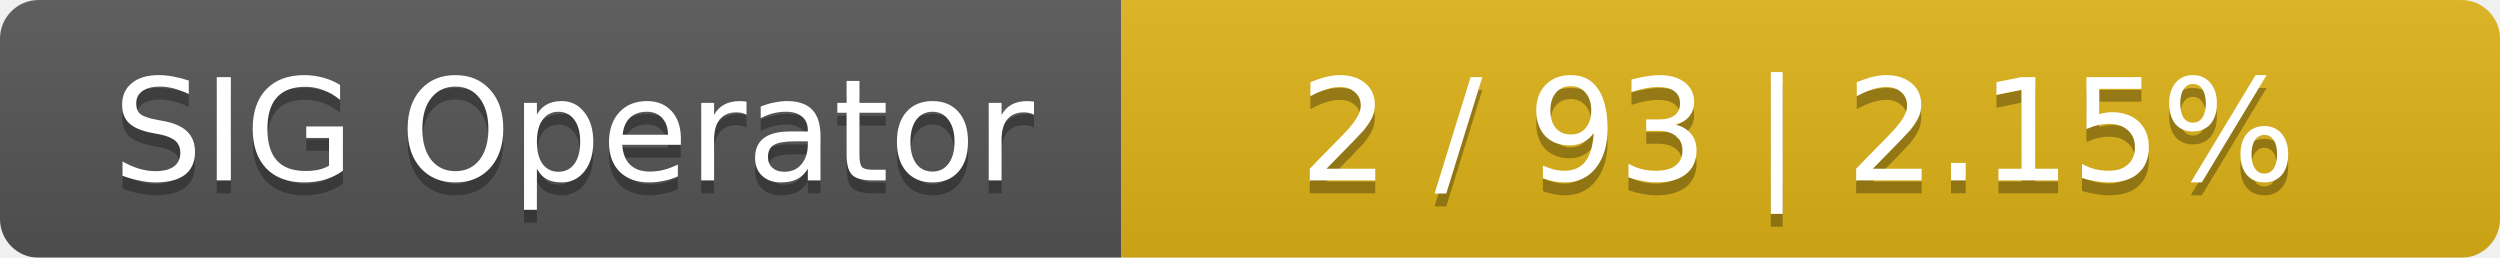
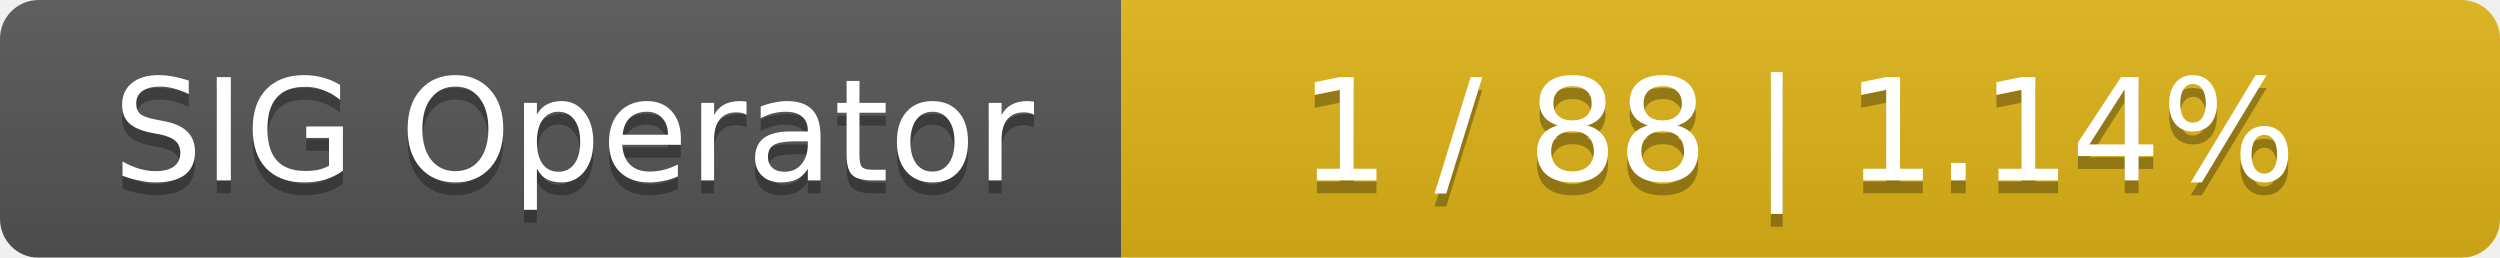
<svg xmlns="http://www.w3.org/2000/svg" width="194" height="20">
  <linearGradient id="smooth" x2="0" y2="100%">
    <stop offset="0" stop-color="#bbb" stop-opacity=".1" />
    <stop offset="1" stop-opacity=".1" />
  </linearGradient>
  <mask id="round">
    <rect width="194" height="20" rx="3" fill="#fff" />
  </mask>
  <g mask="url(#round)">
    <rect width="87" height="20" fill="#555" />
    <rect x="87" width="107" height="20" fill="#dfb317" />
    <rect width="194" height="20" fill="url(#smooth)" />
  </g>
  <g fill="#fff" text-anchor="middle" font-family="DejaVu Sans,Verdana,Geneva,sans-serif" font-size="11">
    <text x="44.5" y="15" fill="#010101" fill-opacity=".3">SIG Operator</text>
    <text x="44.5" y="14">SIG Operator</text>
-     <text x="139.5" y="15" fill="#010101" fill-opacity=".3">2 / 93    |    2.15%</text>
-     <text x="139.5" y="14">2 / 93    |    2.15%</text>
+     <text x="139.5" y="15" fill="#010101" fill-opacity=".3">1 / 88    |    1.14%</text>
+     <text x="139.5" y="14">1 / 88    |    1.14%</text>
  </g>
</svg>
